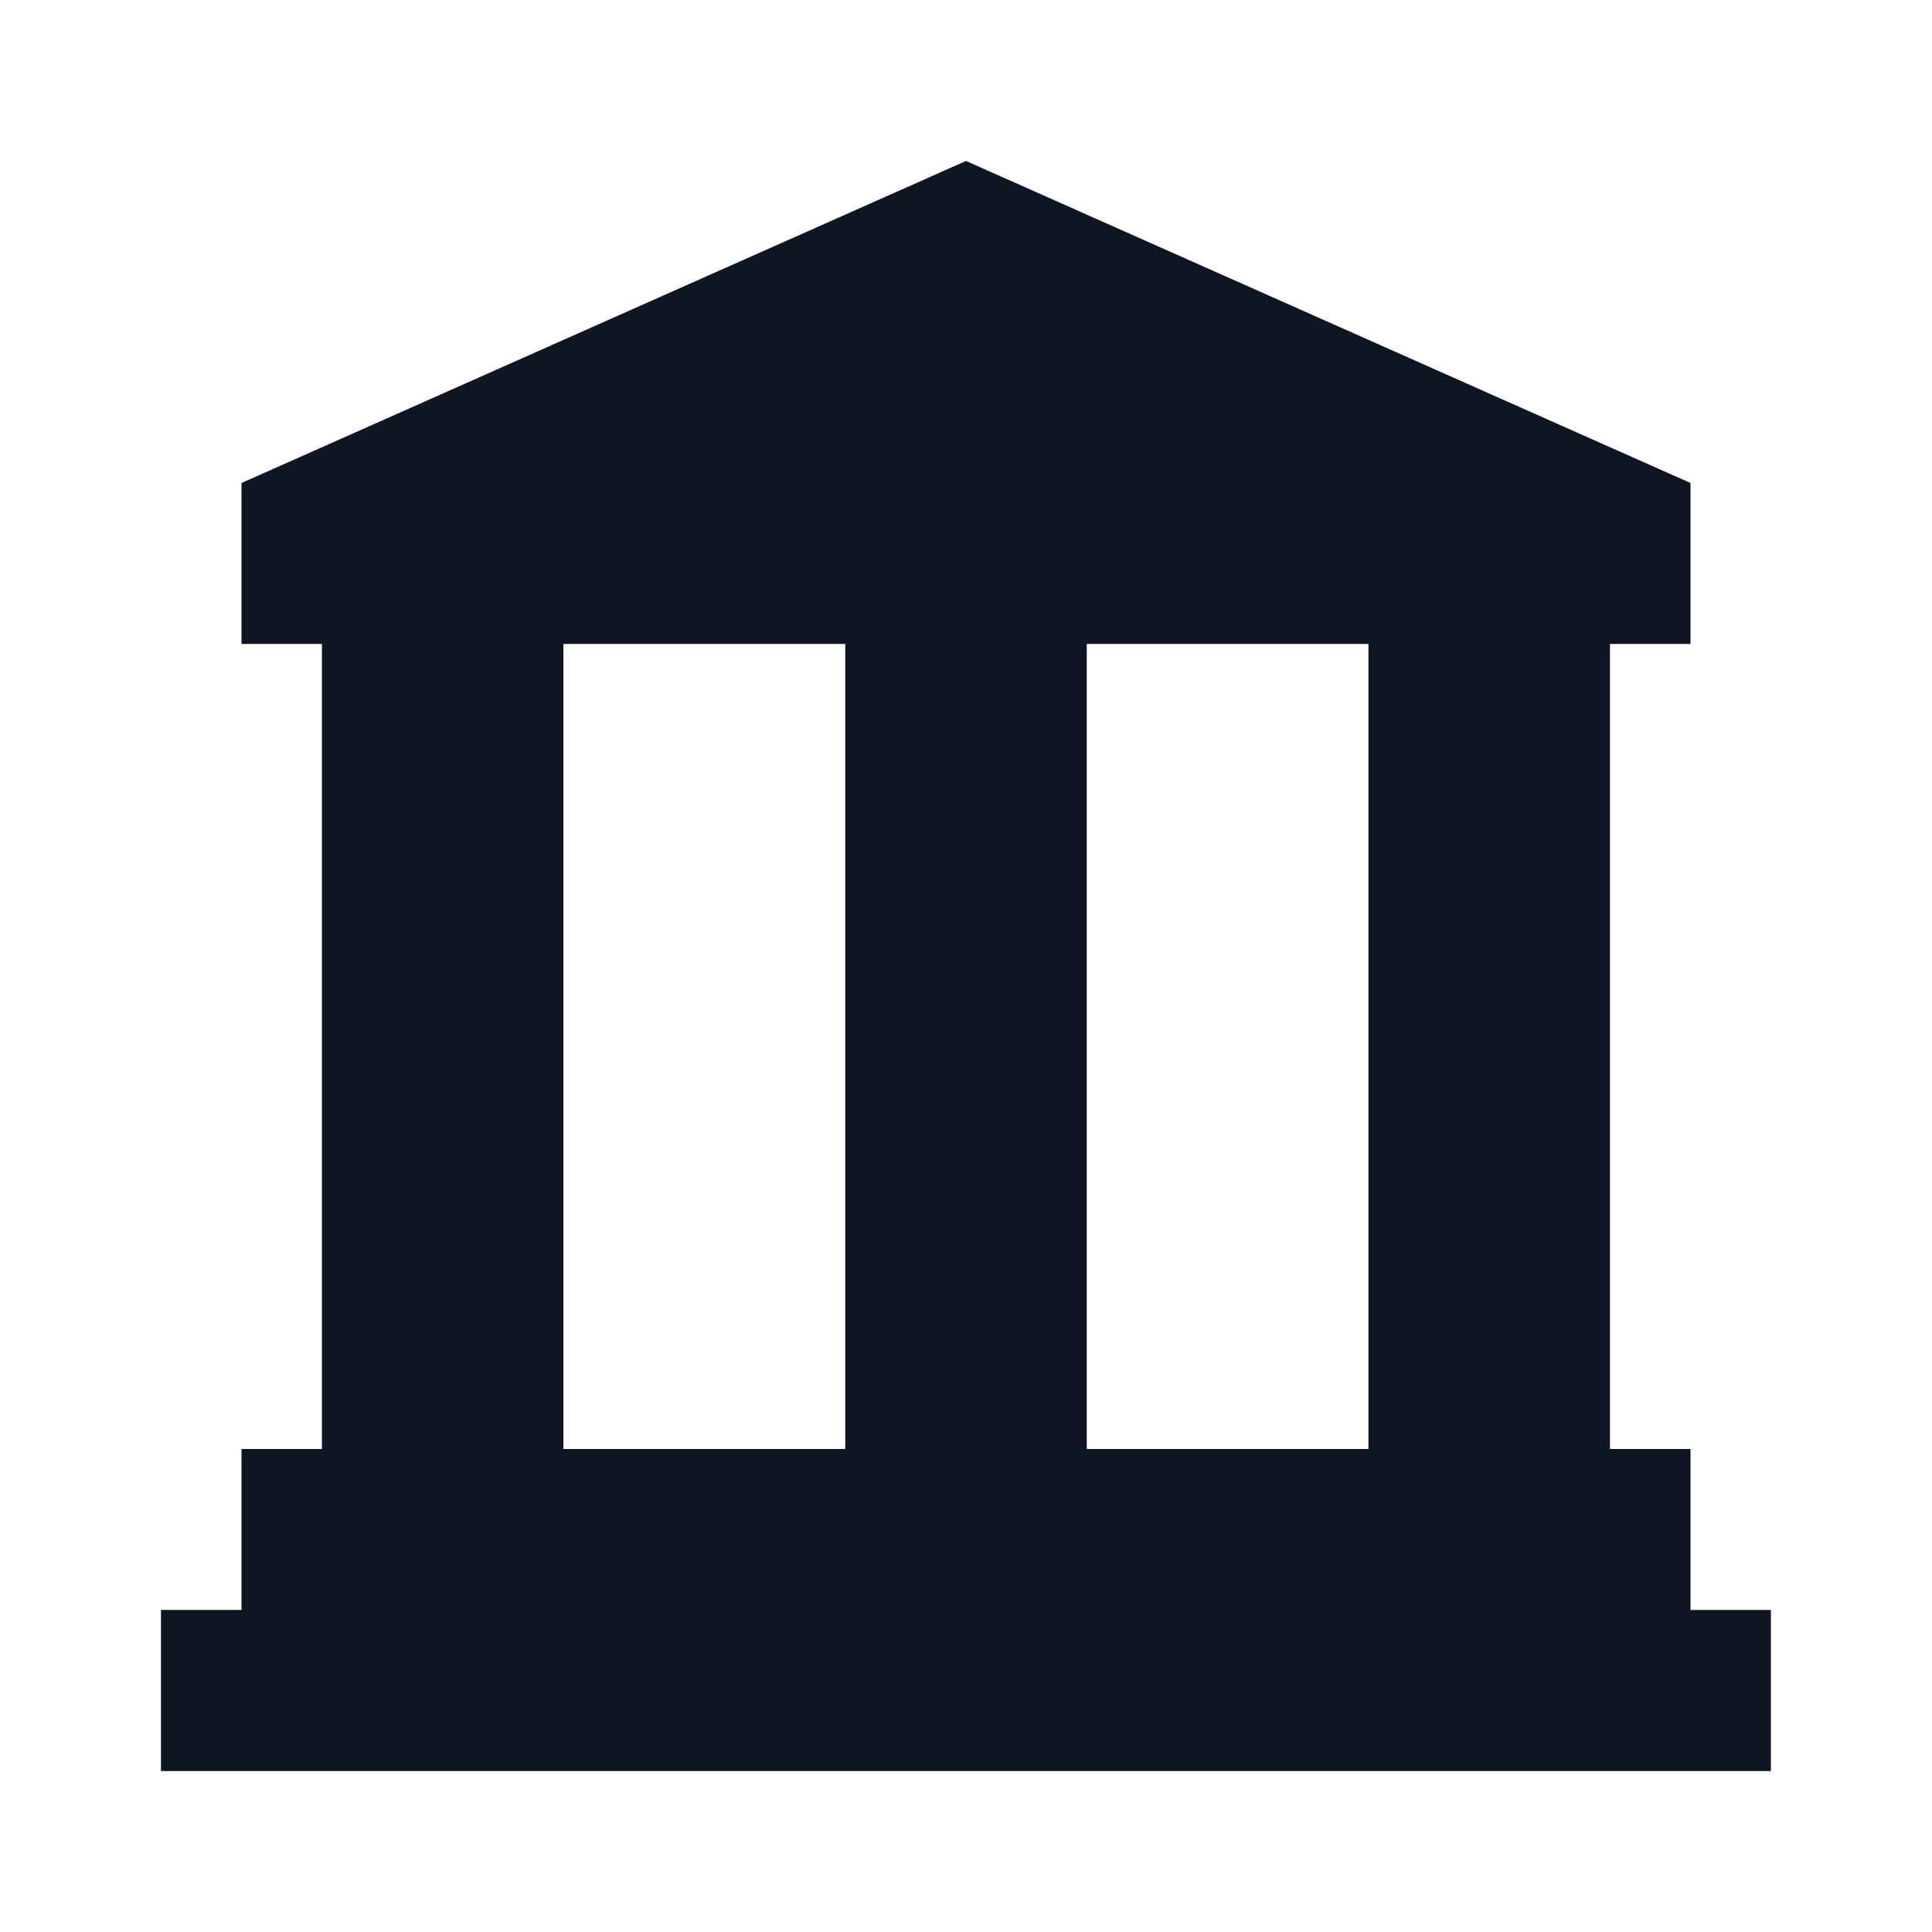
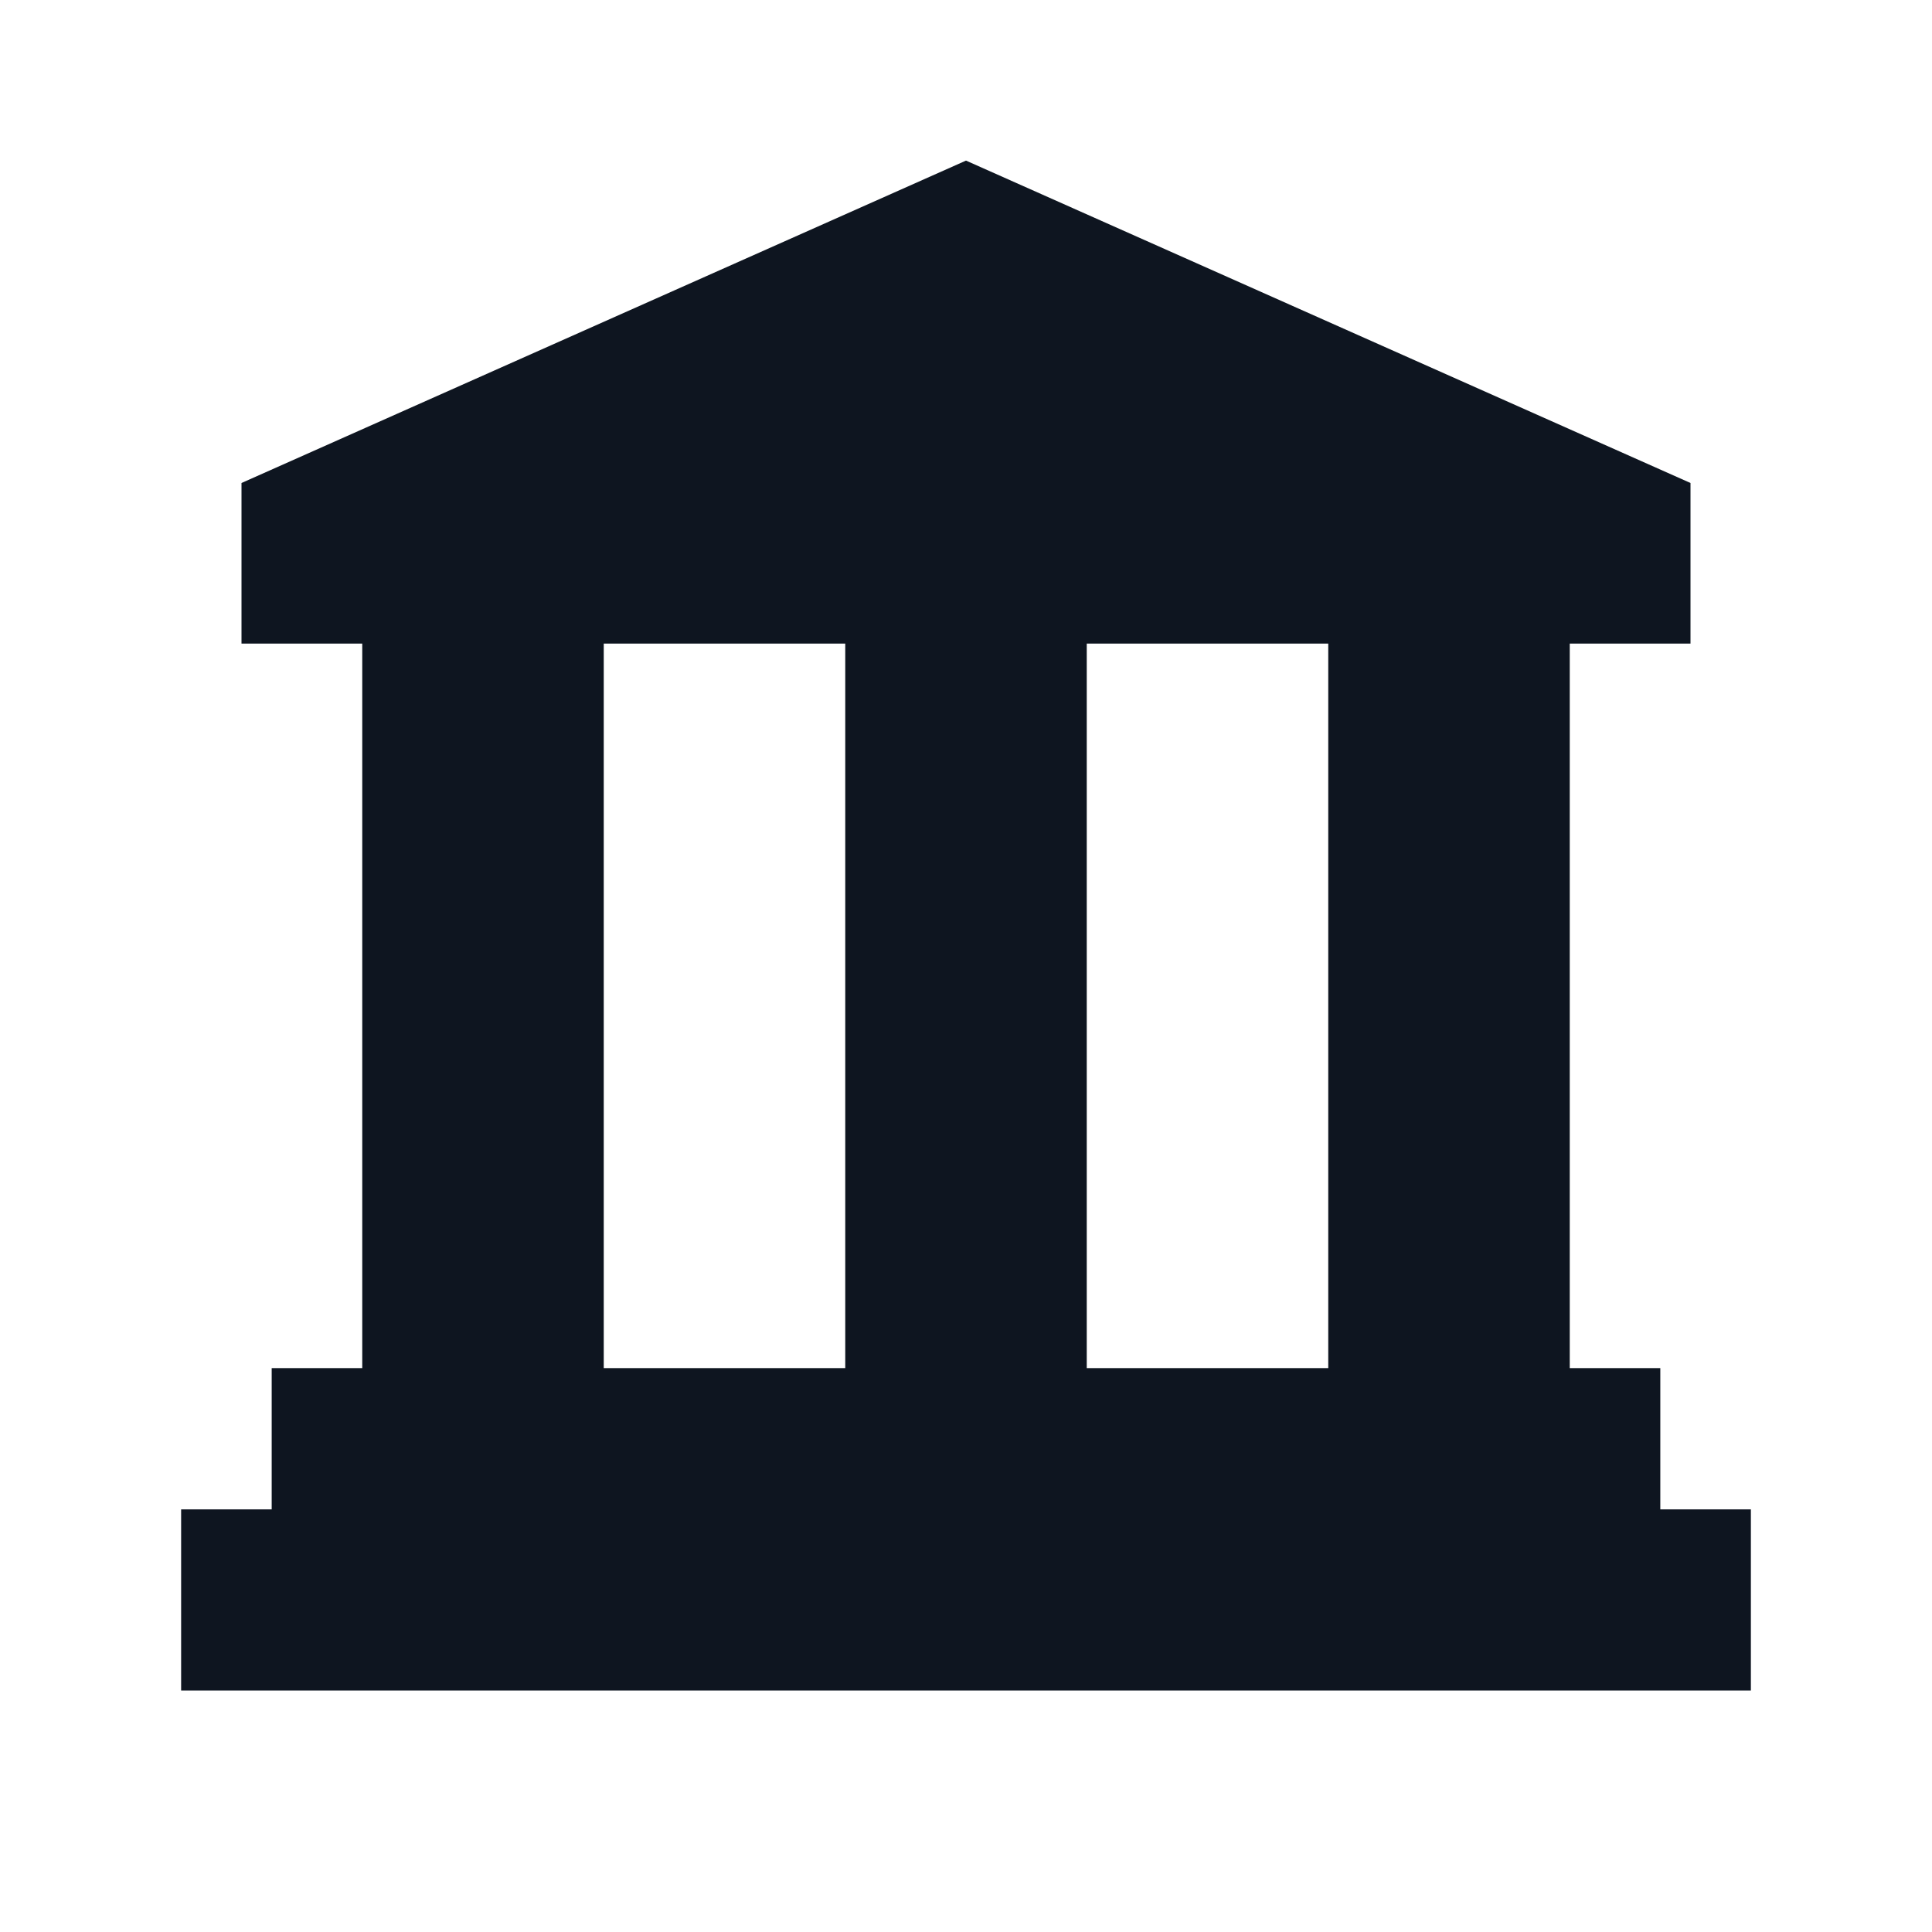
<svg xmlns="http://www.w3.org/2000/svg" width="16" height="16" viewBox="0 0 16 16" fill="none">
-   <path d="M14 13.333V12H13.333V5.333H14V4L8 1.333L2 4V5.333H2.666V12H2V13.333H1.333V14.667H14.666V13.333H14ZM4.666 12V5.333H7V12H4.666ZM9 12V5.333H11.333V12H9Z" fill="#0F1621" />
+   <path fill-rule="evenodd" clip-rule="evenodd" d="M8 1.33L2 4V5.33H3V11.33H2.25V12.5H1.5V14H14.5V12.5H13.75V11.33H13V5.33H14V4L8 1.33ZM11 5.33H9V11.33H11V5.33ZM7 5.33H5V11.33H7V5.33Z" fill="#0E1520" />
</svg>
